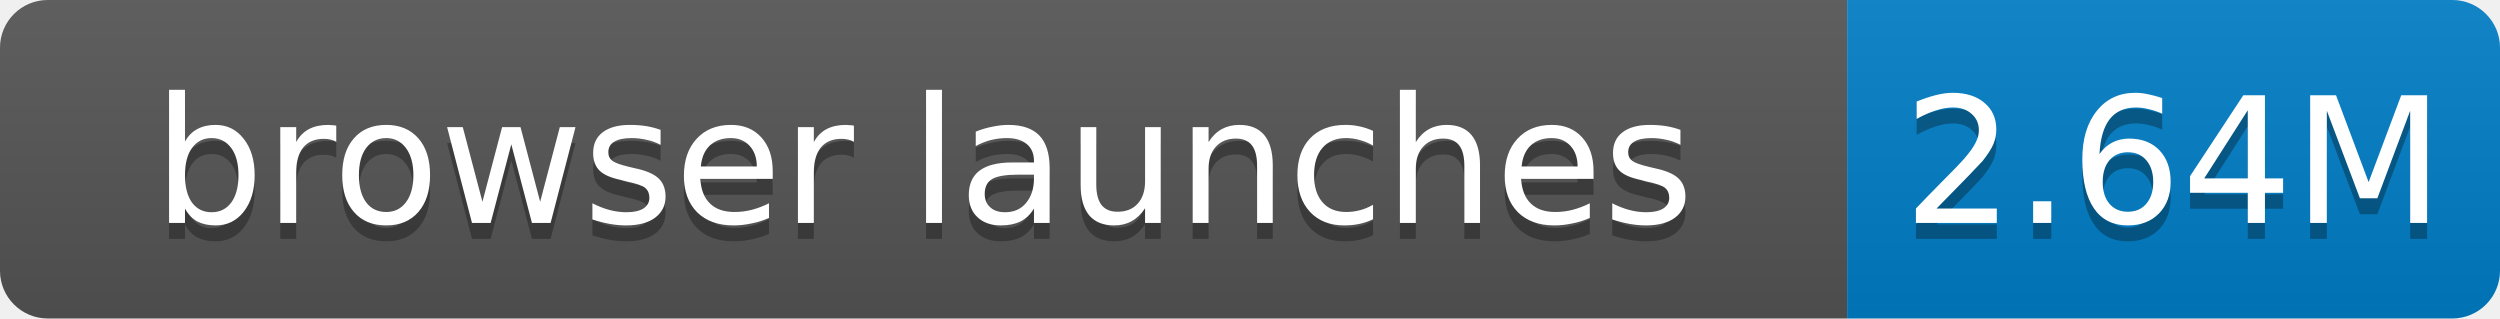
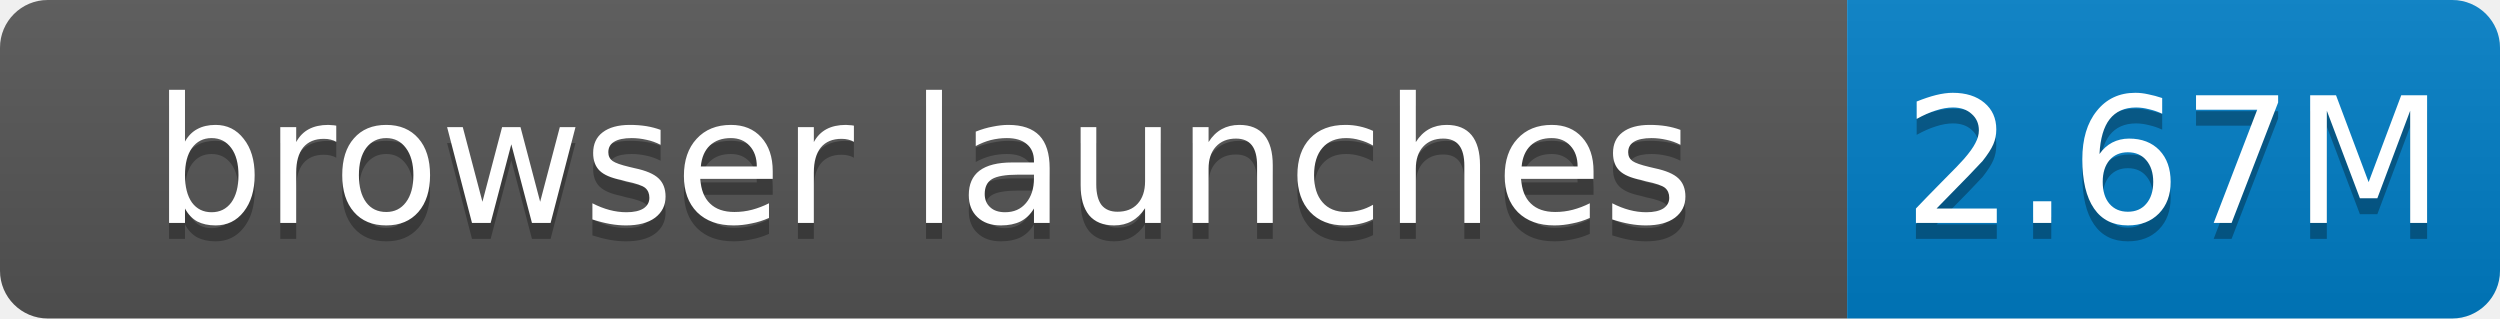
- <svg xmlns="http://www.w3.org/2000/svg" width="157" height="20" role="img" aria-label="browser launches: 2.64M">
+ <svg xmlns="http://www.w3.org/2000/svg" width="157" height="20" role="img" aria-label="browser launches: 2.67M">
  <linearGradient id="s" x2="0" y2="100%">
    <stop offset="0" stop-color="#bbb" stop-opacity=".1" />
    <stop offset="1" stop-opacity=".1" />
  </linearGradient>
  <clipPath id="r">
    <rect width="157" height="20" rx="3" fill="#fff" />
  </clipPath>
  <g clip-path="url(#r)">
    <rect width="116" height="20" fill="#555" />
    <rect x="116" width="41" height="20" fill="#007ec6" />
    <rect width="157" height="20" fill="url(#s)" />
  </g>
  <g fill="#fff" text-anchor="middle" font-family="Verdana,Geneva,DejaVu Sans,sans-serif" font-size="11">
    <text x="58.0" y="15" fill="#010101" fill-opacity=".3">browser launches</text>
    <text x="58.0" y="14">browser launches</text>
-     <text x="136.5" y="15" fill="#010101" fill-opacity=".3">2.64M</text>
-     <text x="136.5" y="14">2.64M</text>
+     <text x="136.5" y="15" fill="#010101" fill-opacity=".3">2.67M</text>
+     <text x="136.5" y="14">2.67M</text>
  </g>
</svg>
